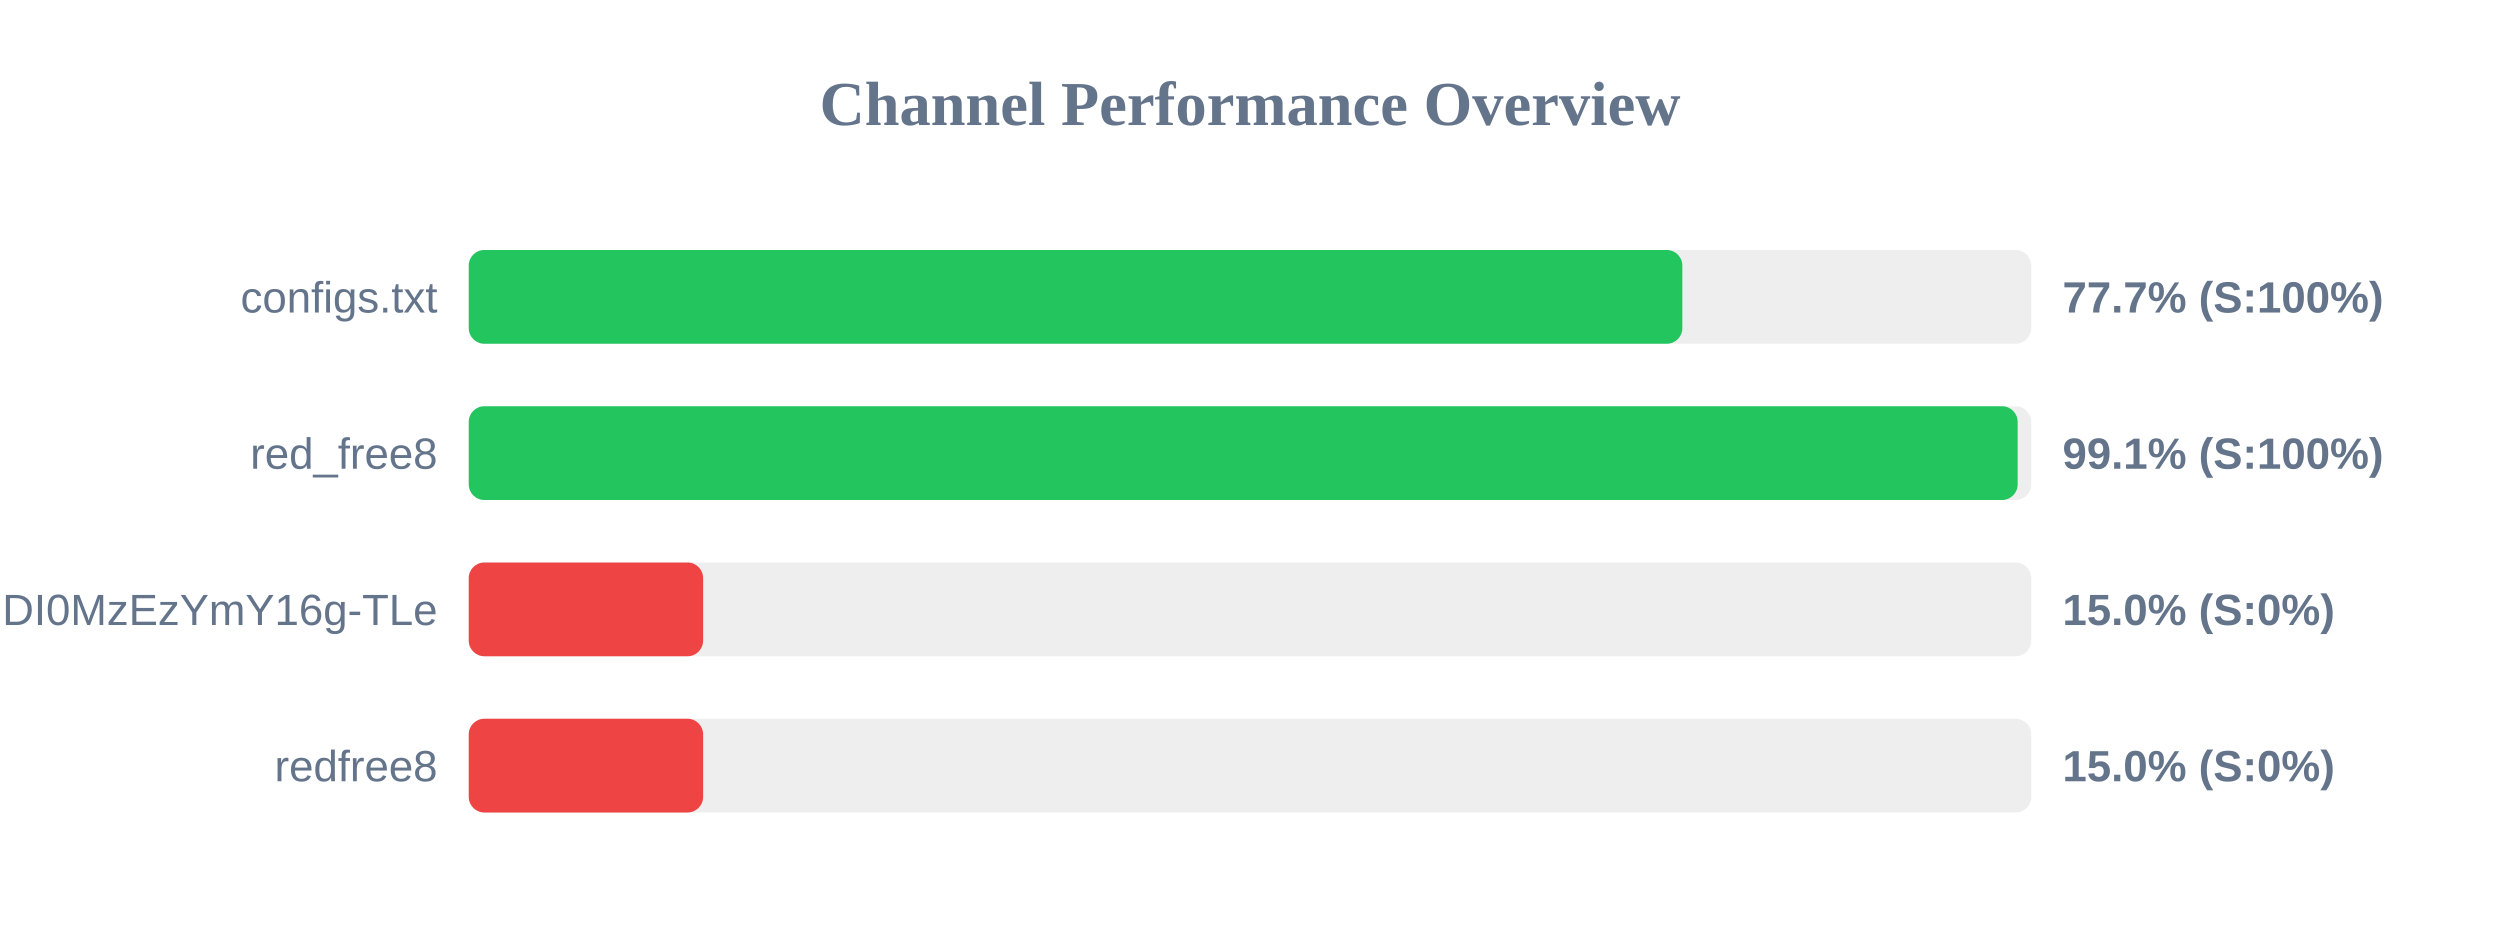
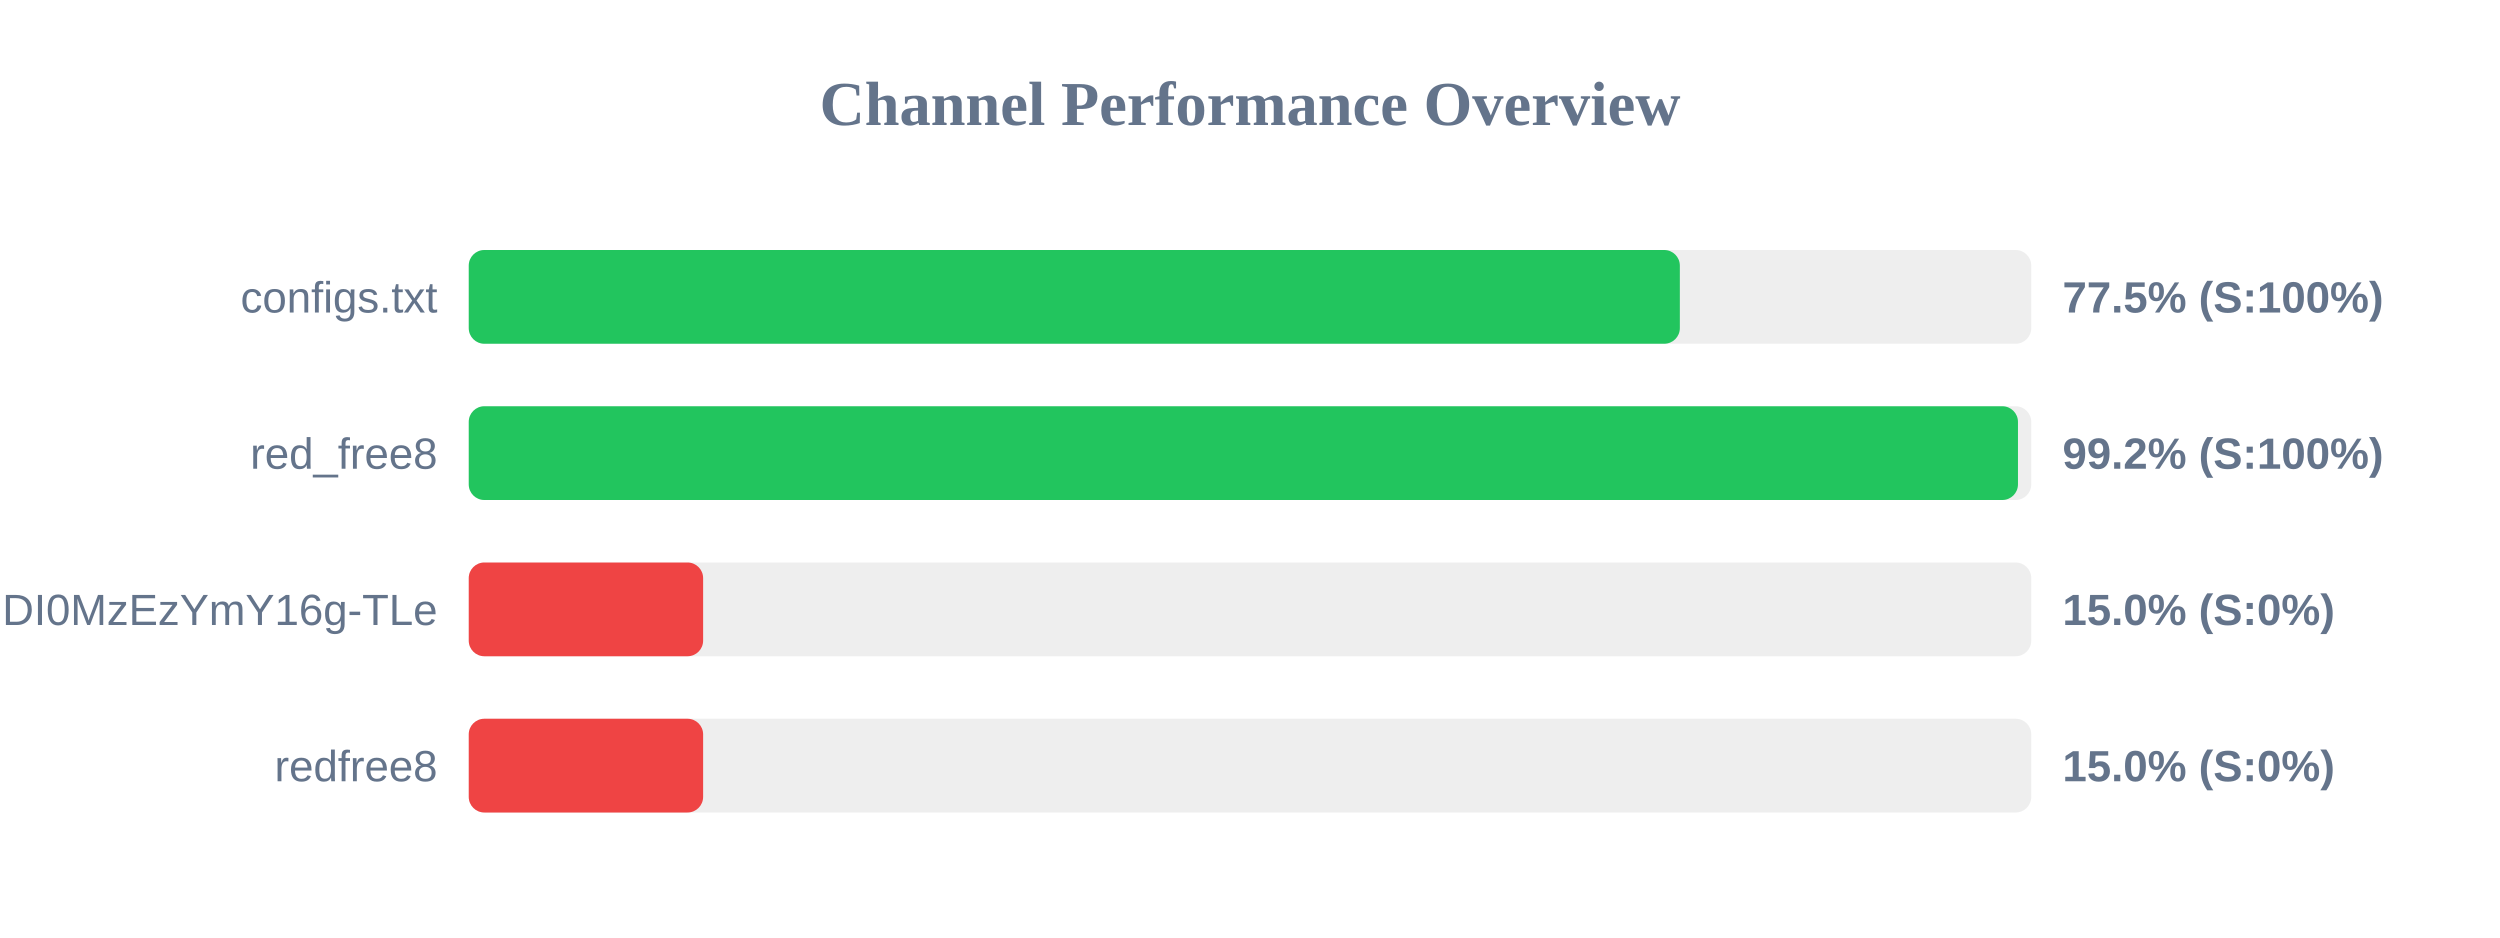
<svg xmlns="http://www.w3.org/2000/svg" width="800" height="300" version="1.1">
  <style>
        .row { font: 14px Arial; fill: #64748b; }
        .score { font: bold 14px Arial; fill: #64748b; }
    </style>
  <text x="400" y="40" text-anchor="middle" font-size="20px" font-weight="bold" fill="#64748b">Channel Performance Overview</text>
  <rect x="150" y="80" width="500" height="30" fill="#eee" rx="5" />
-   <rect x="150" y="80" width="388.35" height="30" fill="#22c55e" rx="5" />
+   <rect x="150" y="80" width="387.55" height="30" fill="#22c55e" rx="5" />
  <text x="140" y="100" text-anchor="end" class="row">configs.txt</text>
-   <text x="660" y="100" text-anchor="start" class="score">77.7% (S:100%)</text>
+   <text x="660" y="100" text-anchor="start" class="score">77.5% (S:100%)</text>
  <rect x="150" y="130" width="500" height="30" fill="#eee" rx="5" />
-   <rect x="150" y="130" width="495.65" height="30" fill="#22c55e" rx="5" />
+   <rect x="150" y="130" width="495.75" height="30" fill="#22c55e" rx="5" />
  <text x="140" y="150" text-anchor="end" class="row">red_free8</text>
-   <text x="660" y="150" text-anchor="start" class="score">99.1% (S:100%)</text>
+   <text x="660" y="150" text-anchor="start" class="score">99.2% (S:100%)</text>
  <rect x="150" y="180" width="500" height="30" fill="#eee" rx="5" />
  <rect x="150" y="180" width="75.0" height="30" fill="#ef4444" rx="5" />
  <text x="140" y="200" text-anchor="end" class="row">NjEzODY1NDgyOCwxNzQ1NDI0MzEzYmY16g-TLe</text>
  <text x="660" y="200" text-anchor="start" class="score">15.0% (S:0%)</text>
  <rect x="150" y="230" width="500" height="30" fill="#eee" rx="5" />
  <rect x="150" y="230" width="75.0" height="30" fill="#ef4444" rx="5" />
  <text x="140" y="250" text-anchor="end" class="row">redfree8</text>
  <text x="660" y="250" text-anchor="start" class="score">15.0% (S:0%)</text>
</svg>
